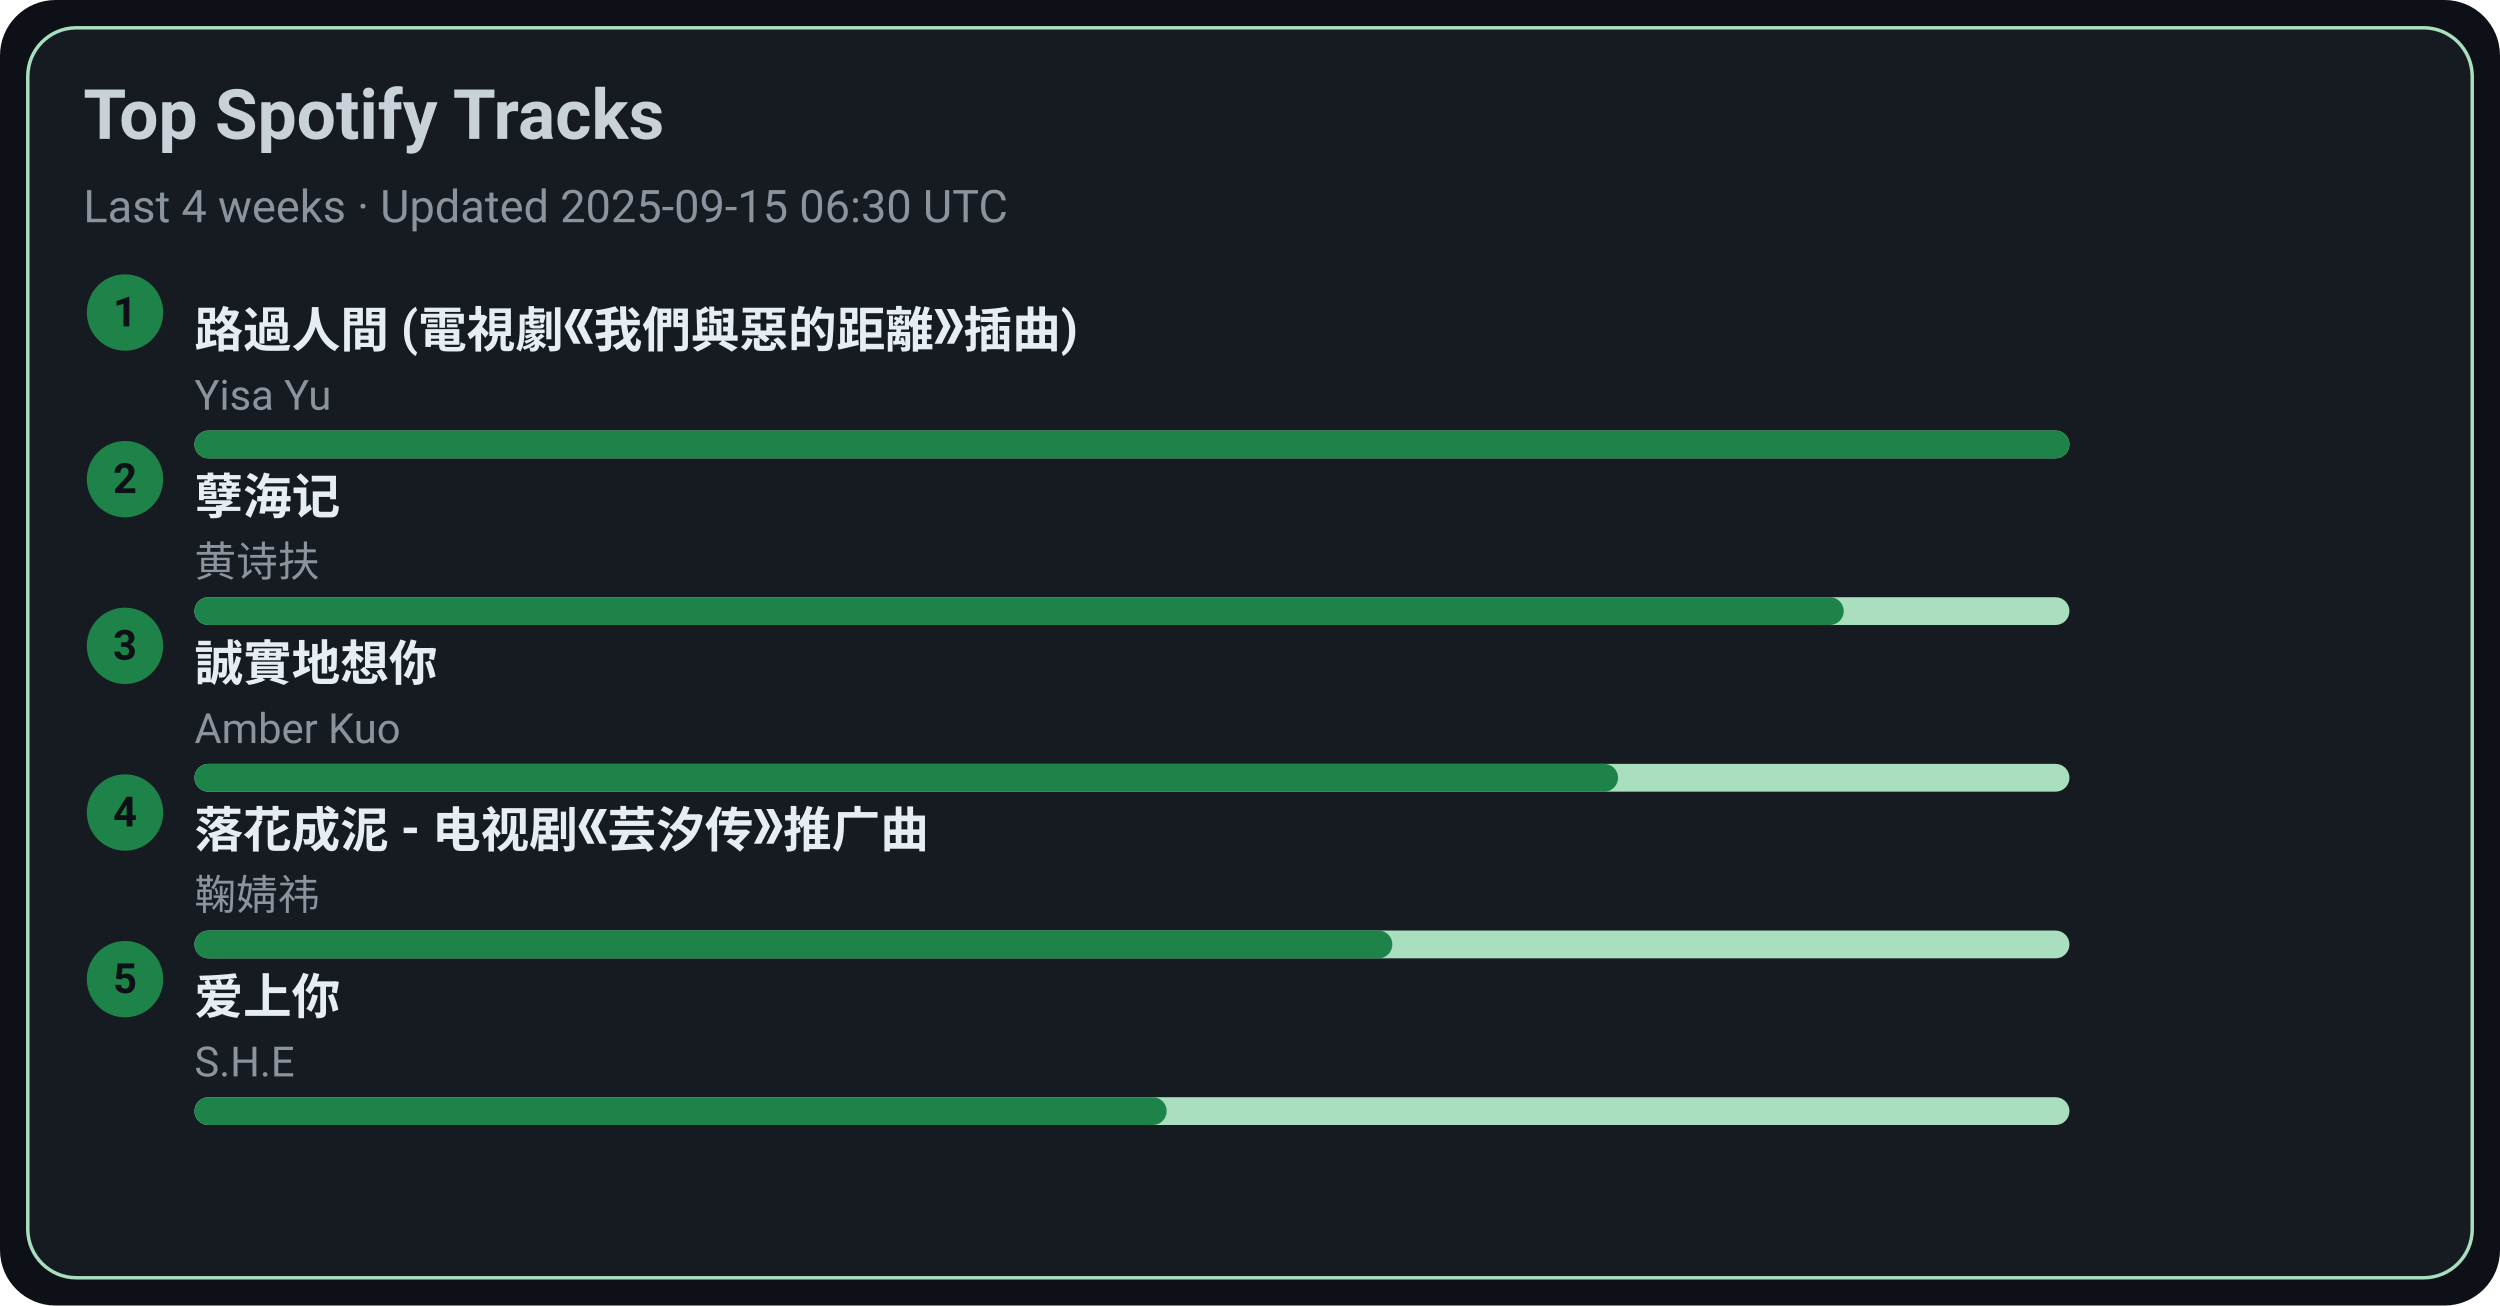
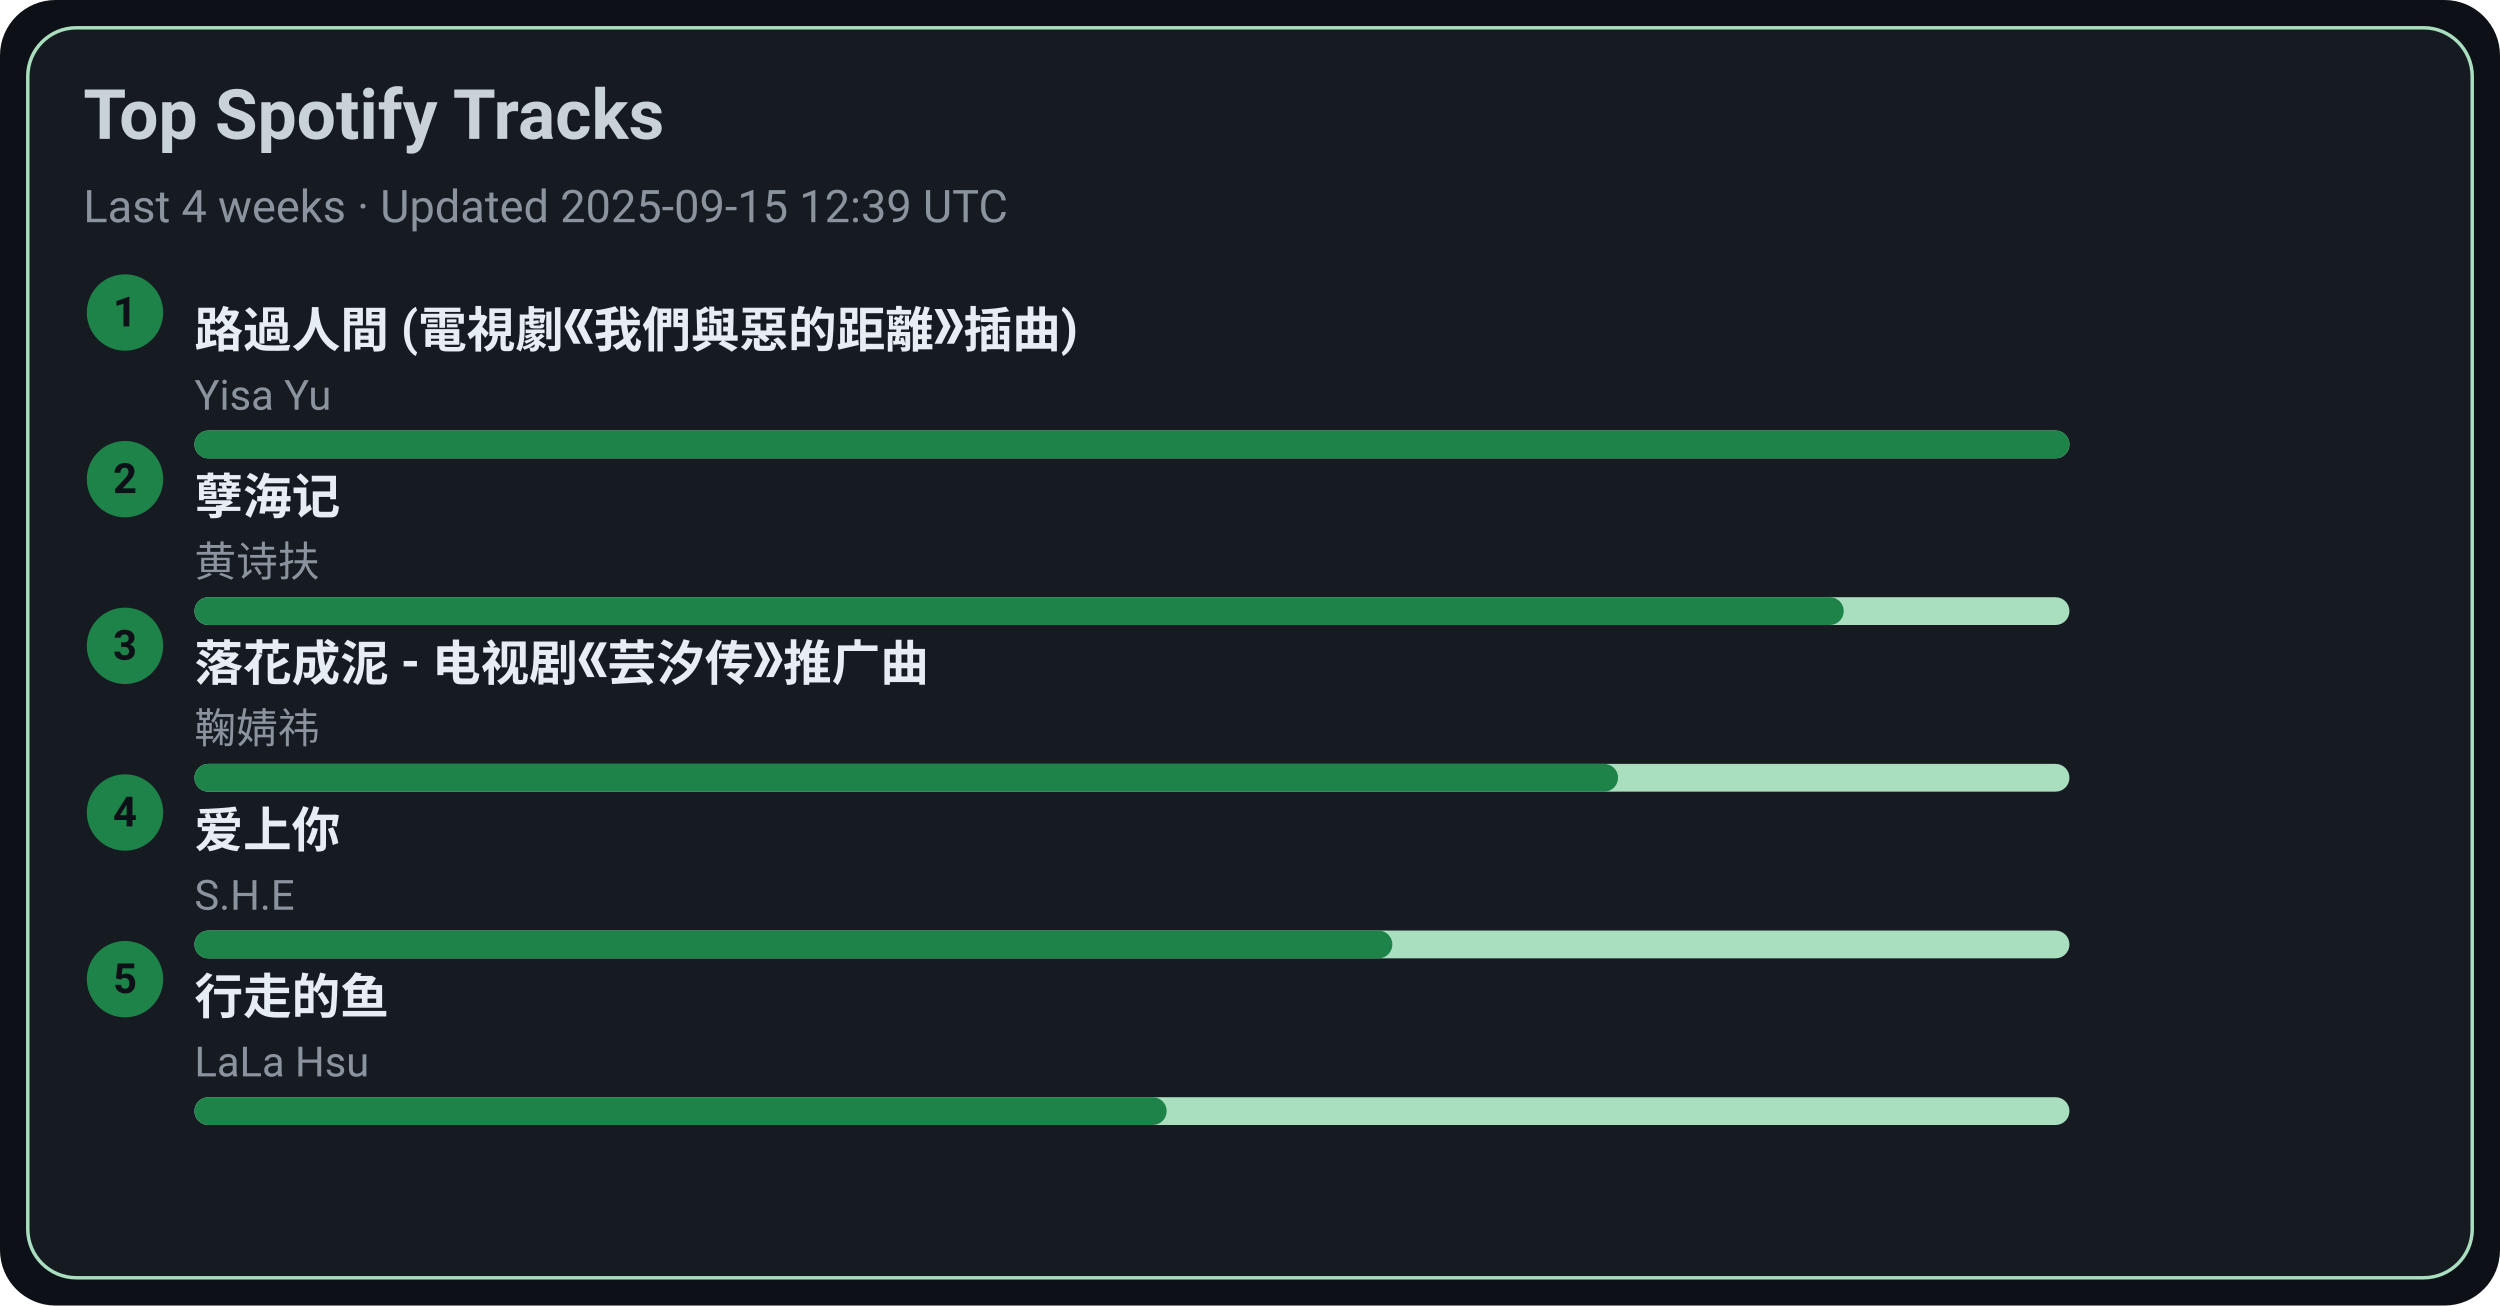
<svg xmlns="http://www.w3.org/2000/svg" width="720" height="376" viewBox="0 0 720 376">
  <style>text{font-family:-apple-system,BlinkMacSystemFont,Segoe UI,Roboto,Ubuntu,Helvetica Neue,Arial,Noto Sans,sans-serif}</style>
  <rect width="720" height="376" rx="16" fill="#0d1117" />
  <rect x="8" y="8" width="704" height="360" rx="14" fill="#161b22" stroke="#A9DFBF" />
  <text x="24" y="40" font-size="20" fill="#c9d1d9" font-weight="600">Top Spotify Tracks</text>
-   <text x="24" y="64" font-size="13" fill="#8b949e">Last 4 weeks · Updated 2025-09-15 06:30 UTC</text>
+   <text x="24" y="64" font-size="13" fill="#8b949e">Last 4 weeks · Updated 2025-09-15 12:39 UTC</text>
  <circle cx="36" cy="90" r="11" fill="#1D8348" />
  <text x="36" y="94" text-anchor="middle" font-size="12" fill="#0d1117" font-weight="700">1</text>
  <a href="https://open.spotify.com/track/1ZSleGniKMWNrWvK5cGALO" target="_blank" rel="noopener noreferrer">
    <text x="56" y="100" font-size="14" fill="#e6edf3" font-weight="600">路過人間 (電視劇《我們與惡的距離》插曲)</text>
  </a>
  <text x="56" y="118" font-size="12" fill="#8b949e">Yisa Yu</text>
  <rect x="56" y="124" width="540" height="8" rx="4" fill="#A9DFBF" />
  <rect x="56" y="124" width="540" height="8" rx="4" fill="#1D8348" />
  <circle cx="36" cy="138" r="11" fill="#1D8348" />
  <text x="36" y="142" text-anchor="middle" font-size="12" fill="#0d1117" font-weight="700">2</text>
  <a href="https://open.spotify.com/track/3eIovUMhirNN6btJbpzNqD" target="_blank" rel="noopener noreferrer">
    <text x="56" y="148" font-size="14" fill="#e6edf3" font-weight="600">孽海记</text>
  </a>
  <text x="56" y="166" font-size="12" fill="#8b949e">黄诗扶</text>
  <rect x="56" y="172" width="540" height="8" rx="4" fill="#A9DFBF" />
  <rect x="56" y="172" width="475" height="8" rx="4" fill="#1D8348" />
  <circle cx="36" cy="186" r="11" fill="#1D8348" />
  <text x="36" y="190" text-anchor="middle" font-size="12" fill="#0d1117" font-weight="700">3</text>
-   <a href="https://open.spotify.com/track/1SPZzj8QzOwZoAGKXMGLGJ" target="_blank" rel="noopener noreferrer">
-     <text x="56" y="196" font-size="14" fill="#e6edf3" font-weight="600">誠實地想你</text>
+   <a href="https://open.spotify.com/track/3kOZsJz3crGIWWHeoCNa0O" target="_blank" rel="noopener noreferrer">
+     <text x="56" y="196" font-size="14" fill="#e6edf3" font-weight="600">落花成泥 - 电视剧《芸汐传》推广曲</text>
  </a>
-   <text x="56" y="214" font-size="12" fill="#8b949e">Amber Kuo</text>
+   <text x="56" y="214" font-size="12" fill="#8b949e">鞠婧祎</text>
  <rect x="56" y="220" width="540" height="8" rx="4" fill="#A9DFBF" />
  <rect x="56" y="220" width="410" height="8" rx="4" fill="#1D8348" />
  <circle cx="36" cy="234" r="11" fill="#1D8348" />
  <text x="36" y="238" text-anchor="middle" font-size="12" fill="#0d1117" font-weight="700">4</text>
-   <a href="https://open.spotify.com/track/3kOZsJz3crGIWWHeoCNa0O" target="_blank" rel="noopener noreferrer">
-     <text x="56" y="244" font-size="14" fill="#e6edf3" font-weight="600">落花成泥 - 电视剧《芸汐传》推广曲</text>
+   <a href="https://open.spotify.com/track/4hcNpo1rtbzyNswsM5byTf" target="_blank" rel="noopener noreferrer">
+     <text x="56" y="244" font-size="14" fill="#e6edf3" font-weight="600">爱上你</text>
  </a>
-   <text x="56" y="262" font-size="12" fill="#8b949e">鞠婧祎</text>
+   <text x="56" y="262" font-size="12" fill="#8b949e">S.H.E</text>
  <rect x="56" y="268" width="540" height="8" rx="4" fill="#A9DFBF" />
  <rect x="56" y="268" width="345" height="8" rx="4" fill="#1D8348" />
  <circle cx="36" cy="282" r="11" fill="#1D8348" />
  <text x="36" y="286" text-anchor="middle" font-size="12" fill="#0d1117" font-weight="700">5</text>
-   <a href="https://open.spotify.com/track/4hcNpo1rtbzyNswsM5byTf" target="_blank" rel="noopener noreferrer">
-     <text x="56" y="292" font-size="14" fill="#e6edf3" font-weight="600">爱上你</text>
+   <a href="https://open.spotify.com/track/5tGyQ1cWTaHBfZSHWr8AZb" target="_blank" rel="noopener noreferrer">
+     <text x="56" y="292" font-size="14" fill="#e6edf3" font-weight="600">行走的鱼</text>
  </a>
-   <text x="56" y="310" font-size="12" fill="#8b949e">S.H.E</text>
+   <text x="56" y="310" font-size="12" fill="#8b949e">LaLa Hsu</text>
  <rect x="56" y="316" width="540" height="8" rx="4" fill="#A9DFBF" />
  <rect x="56" y="316" width="280" height="8" rx="4" fill="#1D8348" />
</svg>
